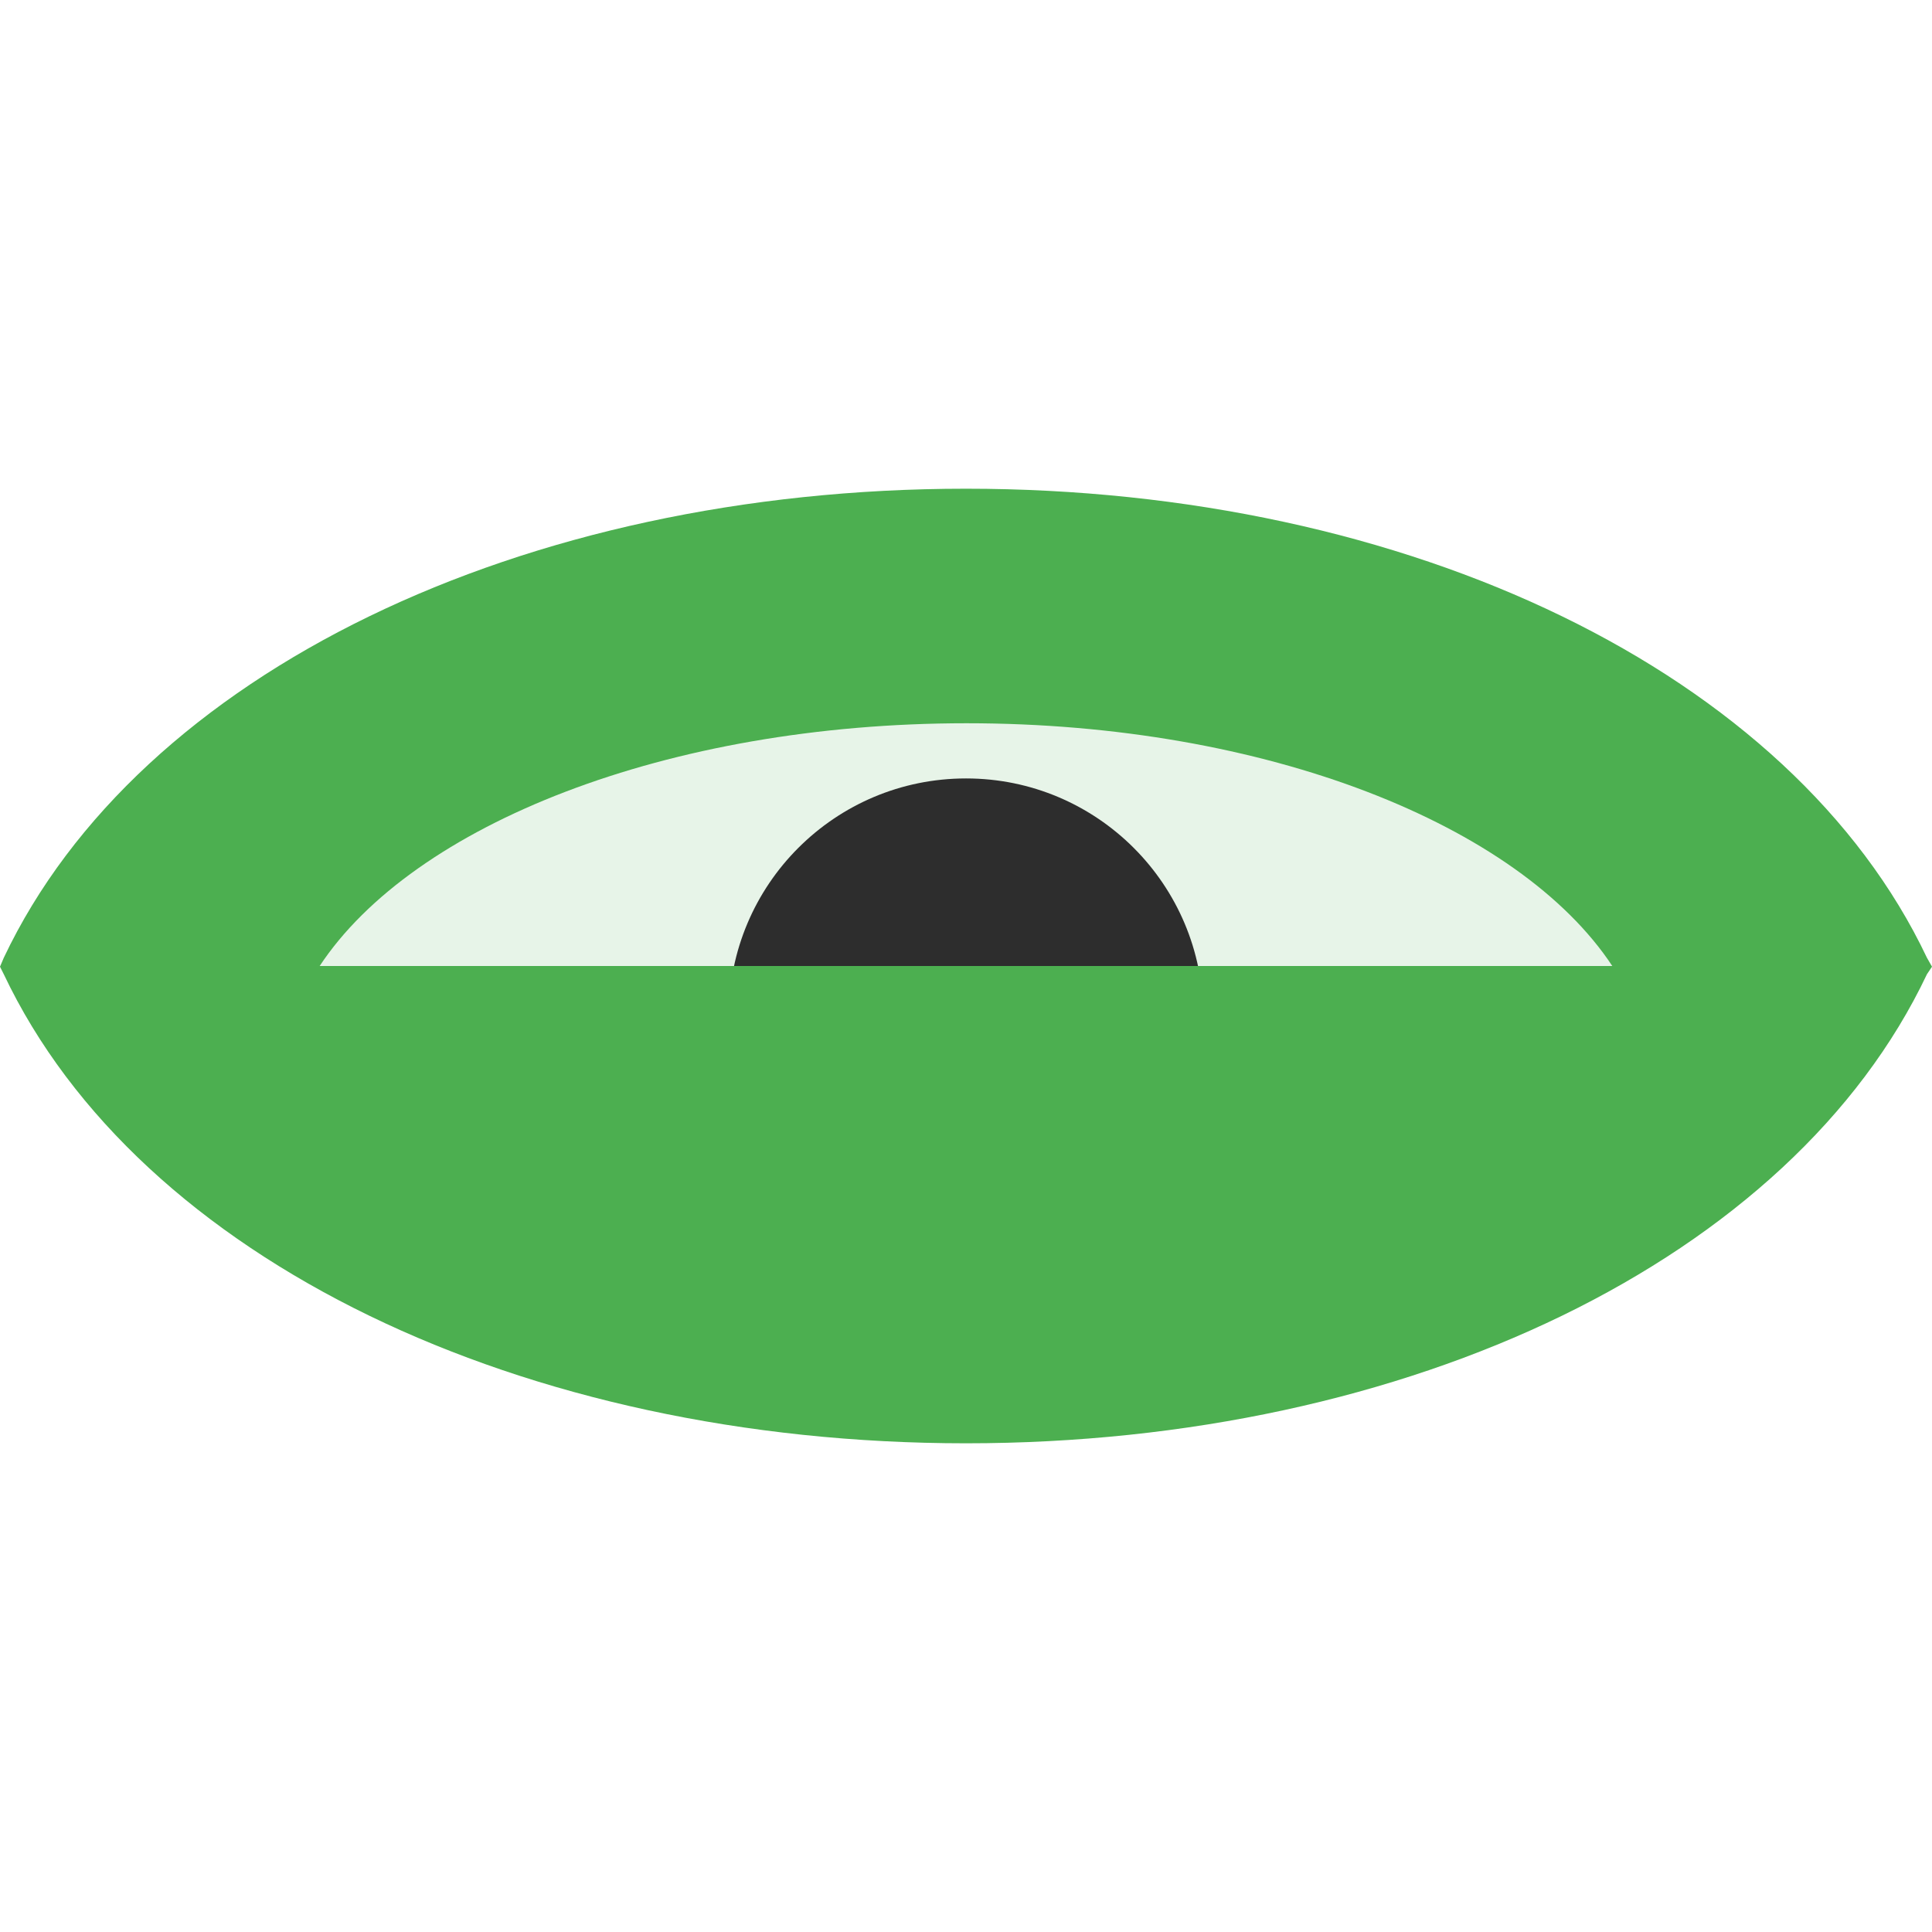
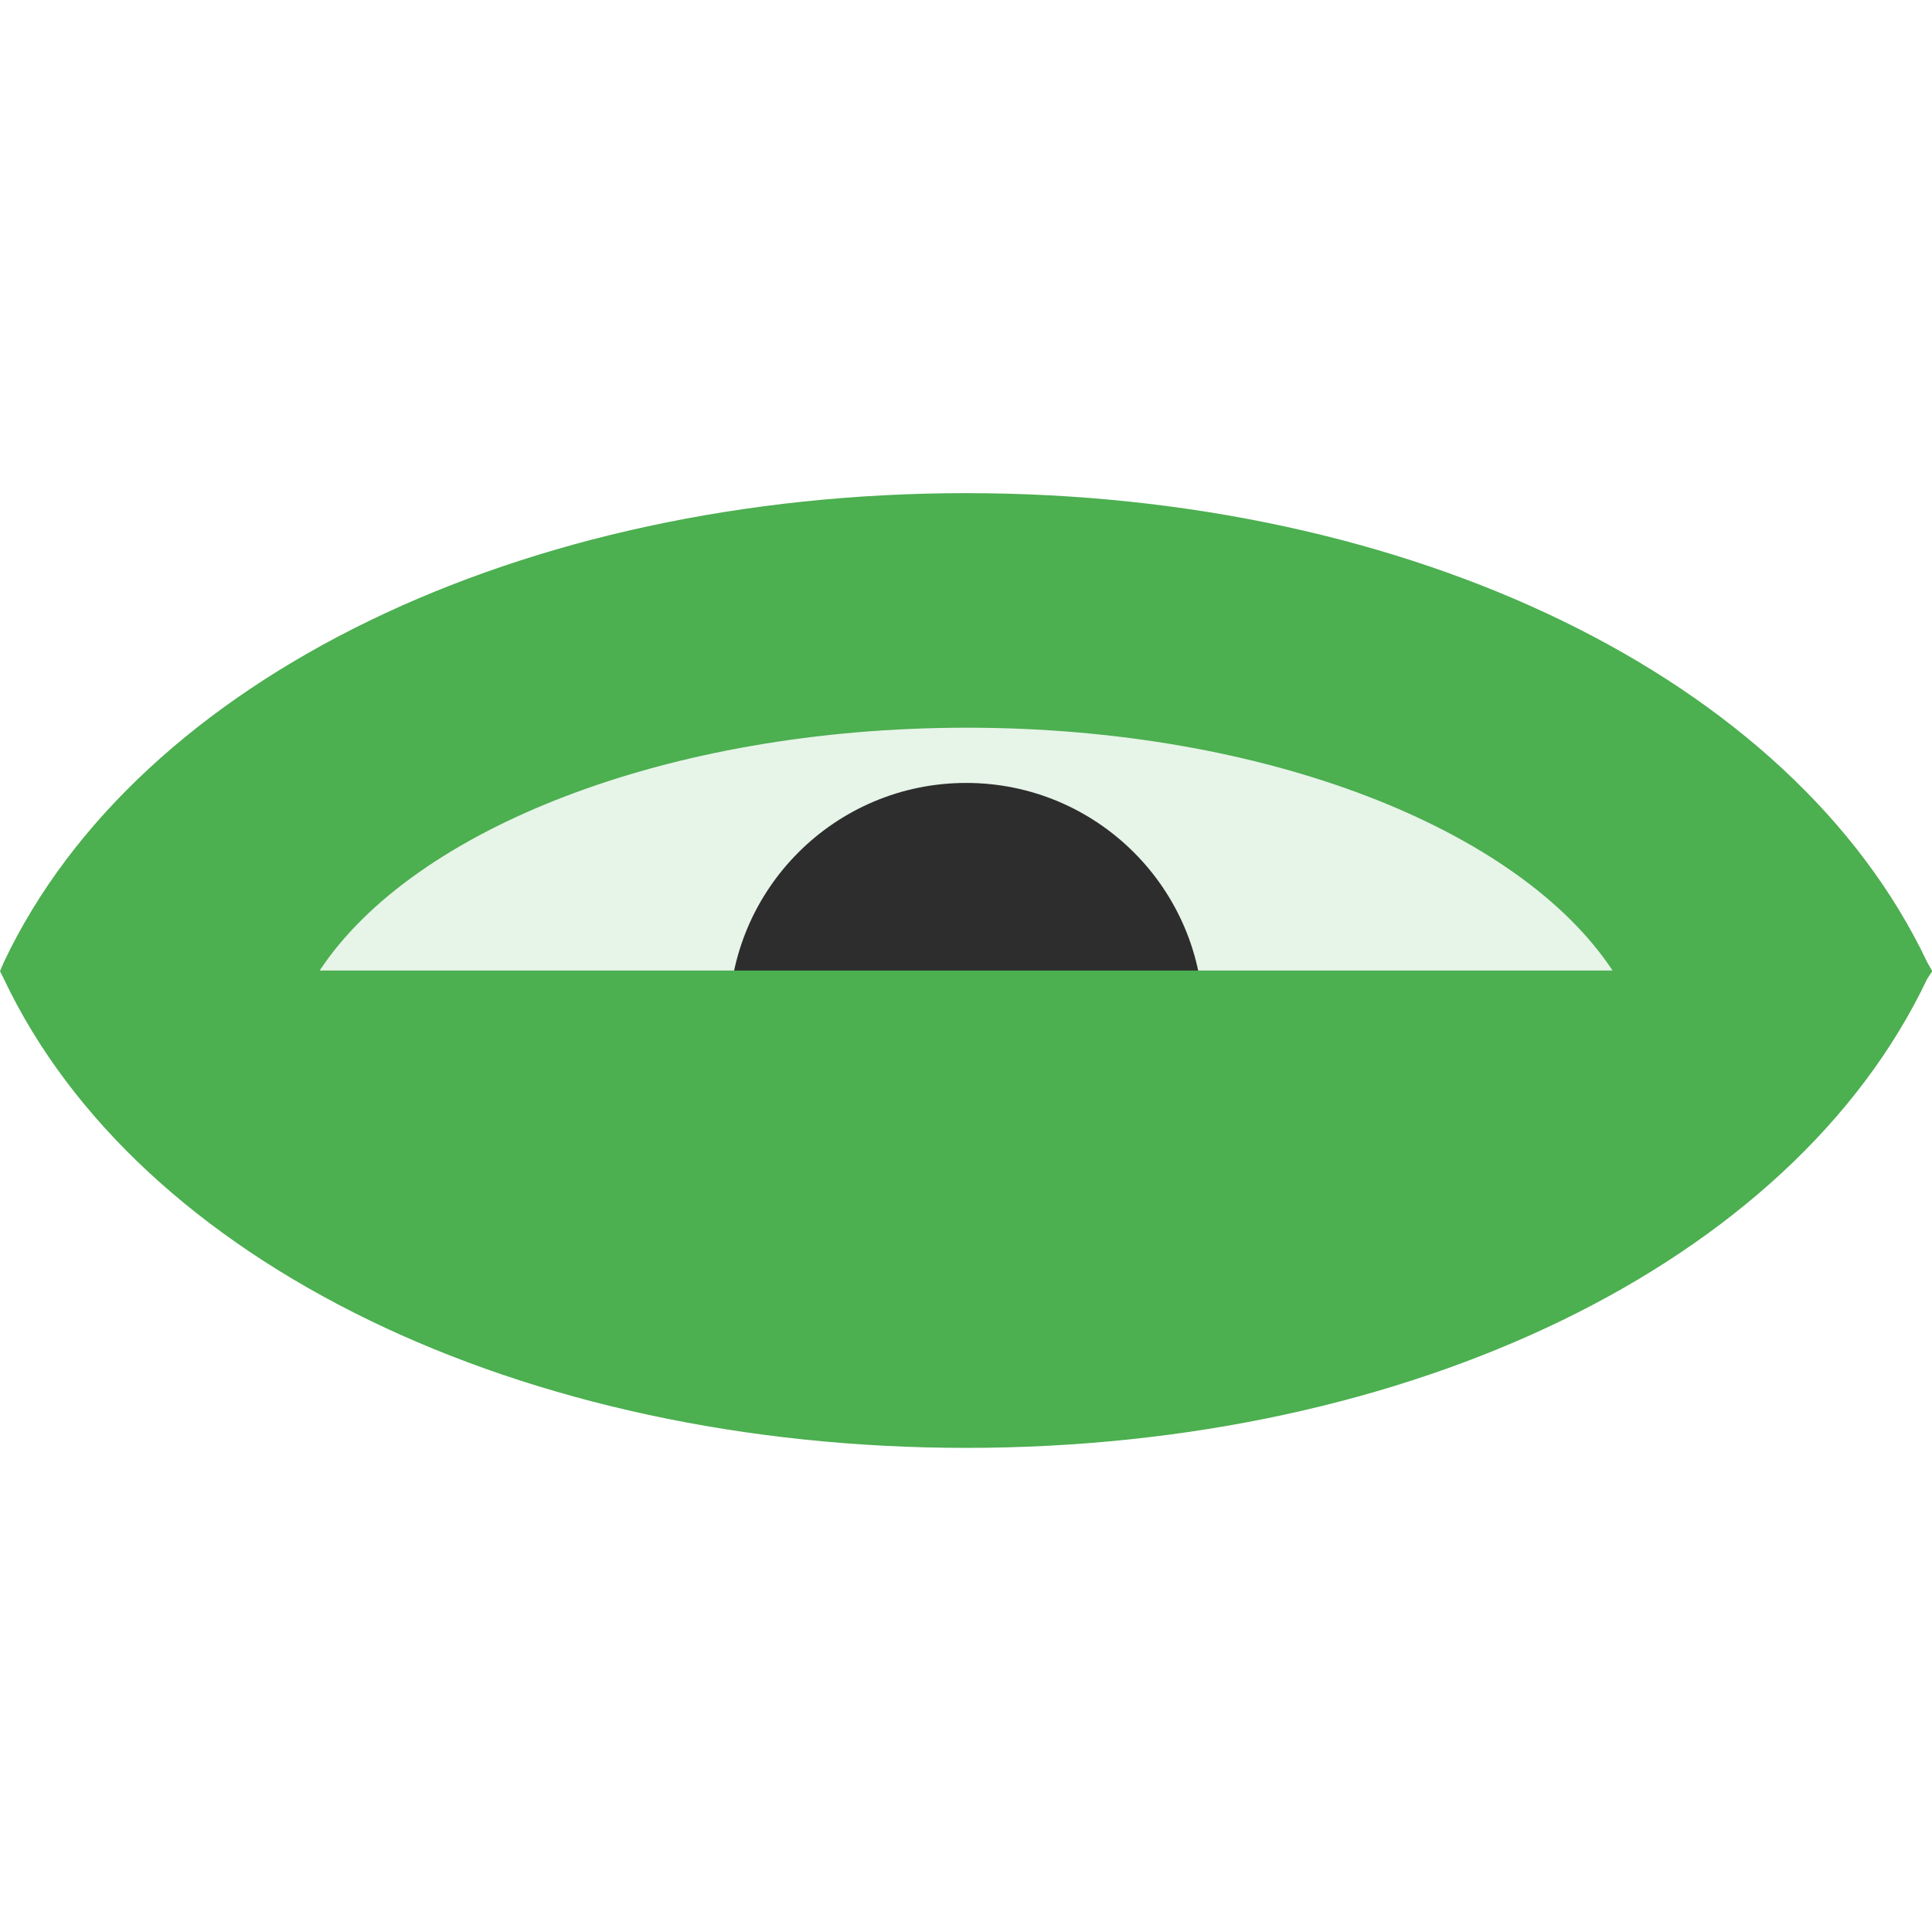
- <svg xmlns="http://www.w3.org/2000/svg" width="22" height="22" id="svg2" version="1.1">
-   <defs id="defs4" />
-   <g id="layer1" transform="translate(0,-1030.362)">
-     <g id="g2986" transform="matrix(0.34375,0,0,0.34375,-3.371875e-7,690.6127)">
-       <path id="path3761" d="m 31.105,1010.47 c -8.336,0.269 -17.908,2.374 -22.675,9.903 6.984,10.126 21.519,11.114 32.64,8.916 5.689,-1.216 11.382,-3.804 14.5,-8.916 -5.047,-8.012 -15.692,-9.978 -24.465,-9.903 z" style="fill:#e7f4e8" />
-       <path transform="matrix(1.232493,0,0,1.232493,0.1862744,958.6087)" d="m 32.188,51.438 c 0,3.521 -2.854,6.375 -6.375,6.375 -3.521,0 -6.375,-2.854 -6.375,-6.375 0,-3.521 2.854,-6.375 6.375,-6.375 3.521,0 6.375,2.854 6.375,6.375 z" id="path3762" style="fill:#2d2d2d" />
-       <path d="m 10.589,1020.363 c 3.088,4.68 11.507,8.042 21.432,8.042 9.923,0 18.3,-3.364 21.389,-8.042 m -42.821,-5e-4 c 3.088,-4.68 11.507,-8.042 21.432,-8.042 9.923,0 18.3,3.364 21.389,8.042 M 32,1004.551 c -14.678,0 -27.395,6.086 -31.874,15.537 l -0.126,0.297 0.126,0.251 c 4.479,9.451 17.196,15.537 31.874,15.537 14.678,0 27.353,-6.087 31.832,-15.537 l 0.168,-0.251 -0.168,-0.297 c -4.479,-9.45 -17.154,-15.537 -31.832,-15.537 z" style="fill:#4caf50" id="path3758" />
+ <svg xmlns="http://www.w3.org/2000/svg" height="22" version="1.1" width="22">
+   <g transform="translate(0 -1030.362)">
+     <g transform="matrix(.3438 0 0 .3438 -0 690.613)">
+       <path d="m31.105 1010.47c-8.336.269-17.908 2.374-22.675 9.903 6.984 10.126 21.519 11.114 32.64 8.916 5.689-1.216 11.382-3.804 14.5-8.916-5.047-8.012-15.692-9.978-24.465-9.903z" fill="#e7f4e8" />
+       <path d="m32.188 51.438c0 3.521-2.854 6.375-6.375 6.375-3.521 0-6.375-2.854-6.375-6.375 0-3.521 2.854-6.375 6.375-6.375 3.521 0 6.375 2.854 6.375 6.375z" fill="#2d2d2d" transform="matrix(1.2325 0 0 1.2325 .186 958.609)" />
+       <path d="m10.589 1020.363c3.088 4.68 11.507 8.042 21.432 8.042 9.923 0 18.3-3.364 21.389-8.042m-42.821-.001c3.088-4.68 11.507-8.042 21.432-8.042 9.923 0 18.3 3.364 21.389 8.042M32 1004.551c-14.678 0-27.395 6.086-31.874 15.537l-.126.297.126.251c4.479 9.451 17.196 15.537 31.874 15.537 14.678 0 27.353-6.087 31.832-15.537l.168-.251-.168-.297c-4.479-9.45-17.154-15.537-31.832-15.537z" fill="#4caf50" />
    </g>
  </g>
</svg>
